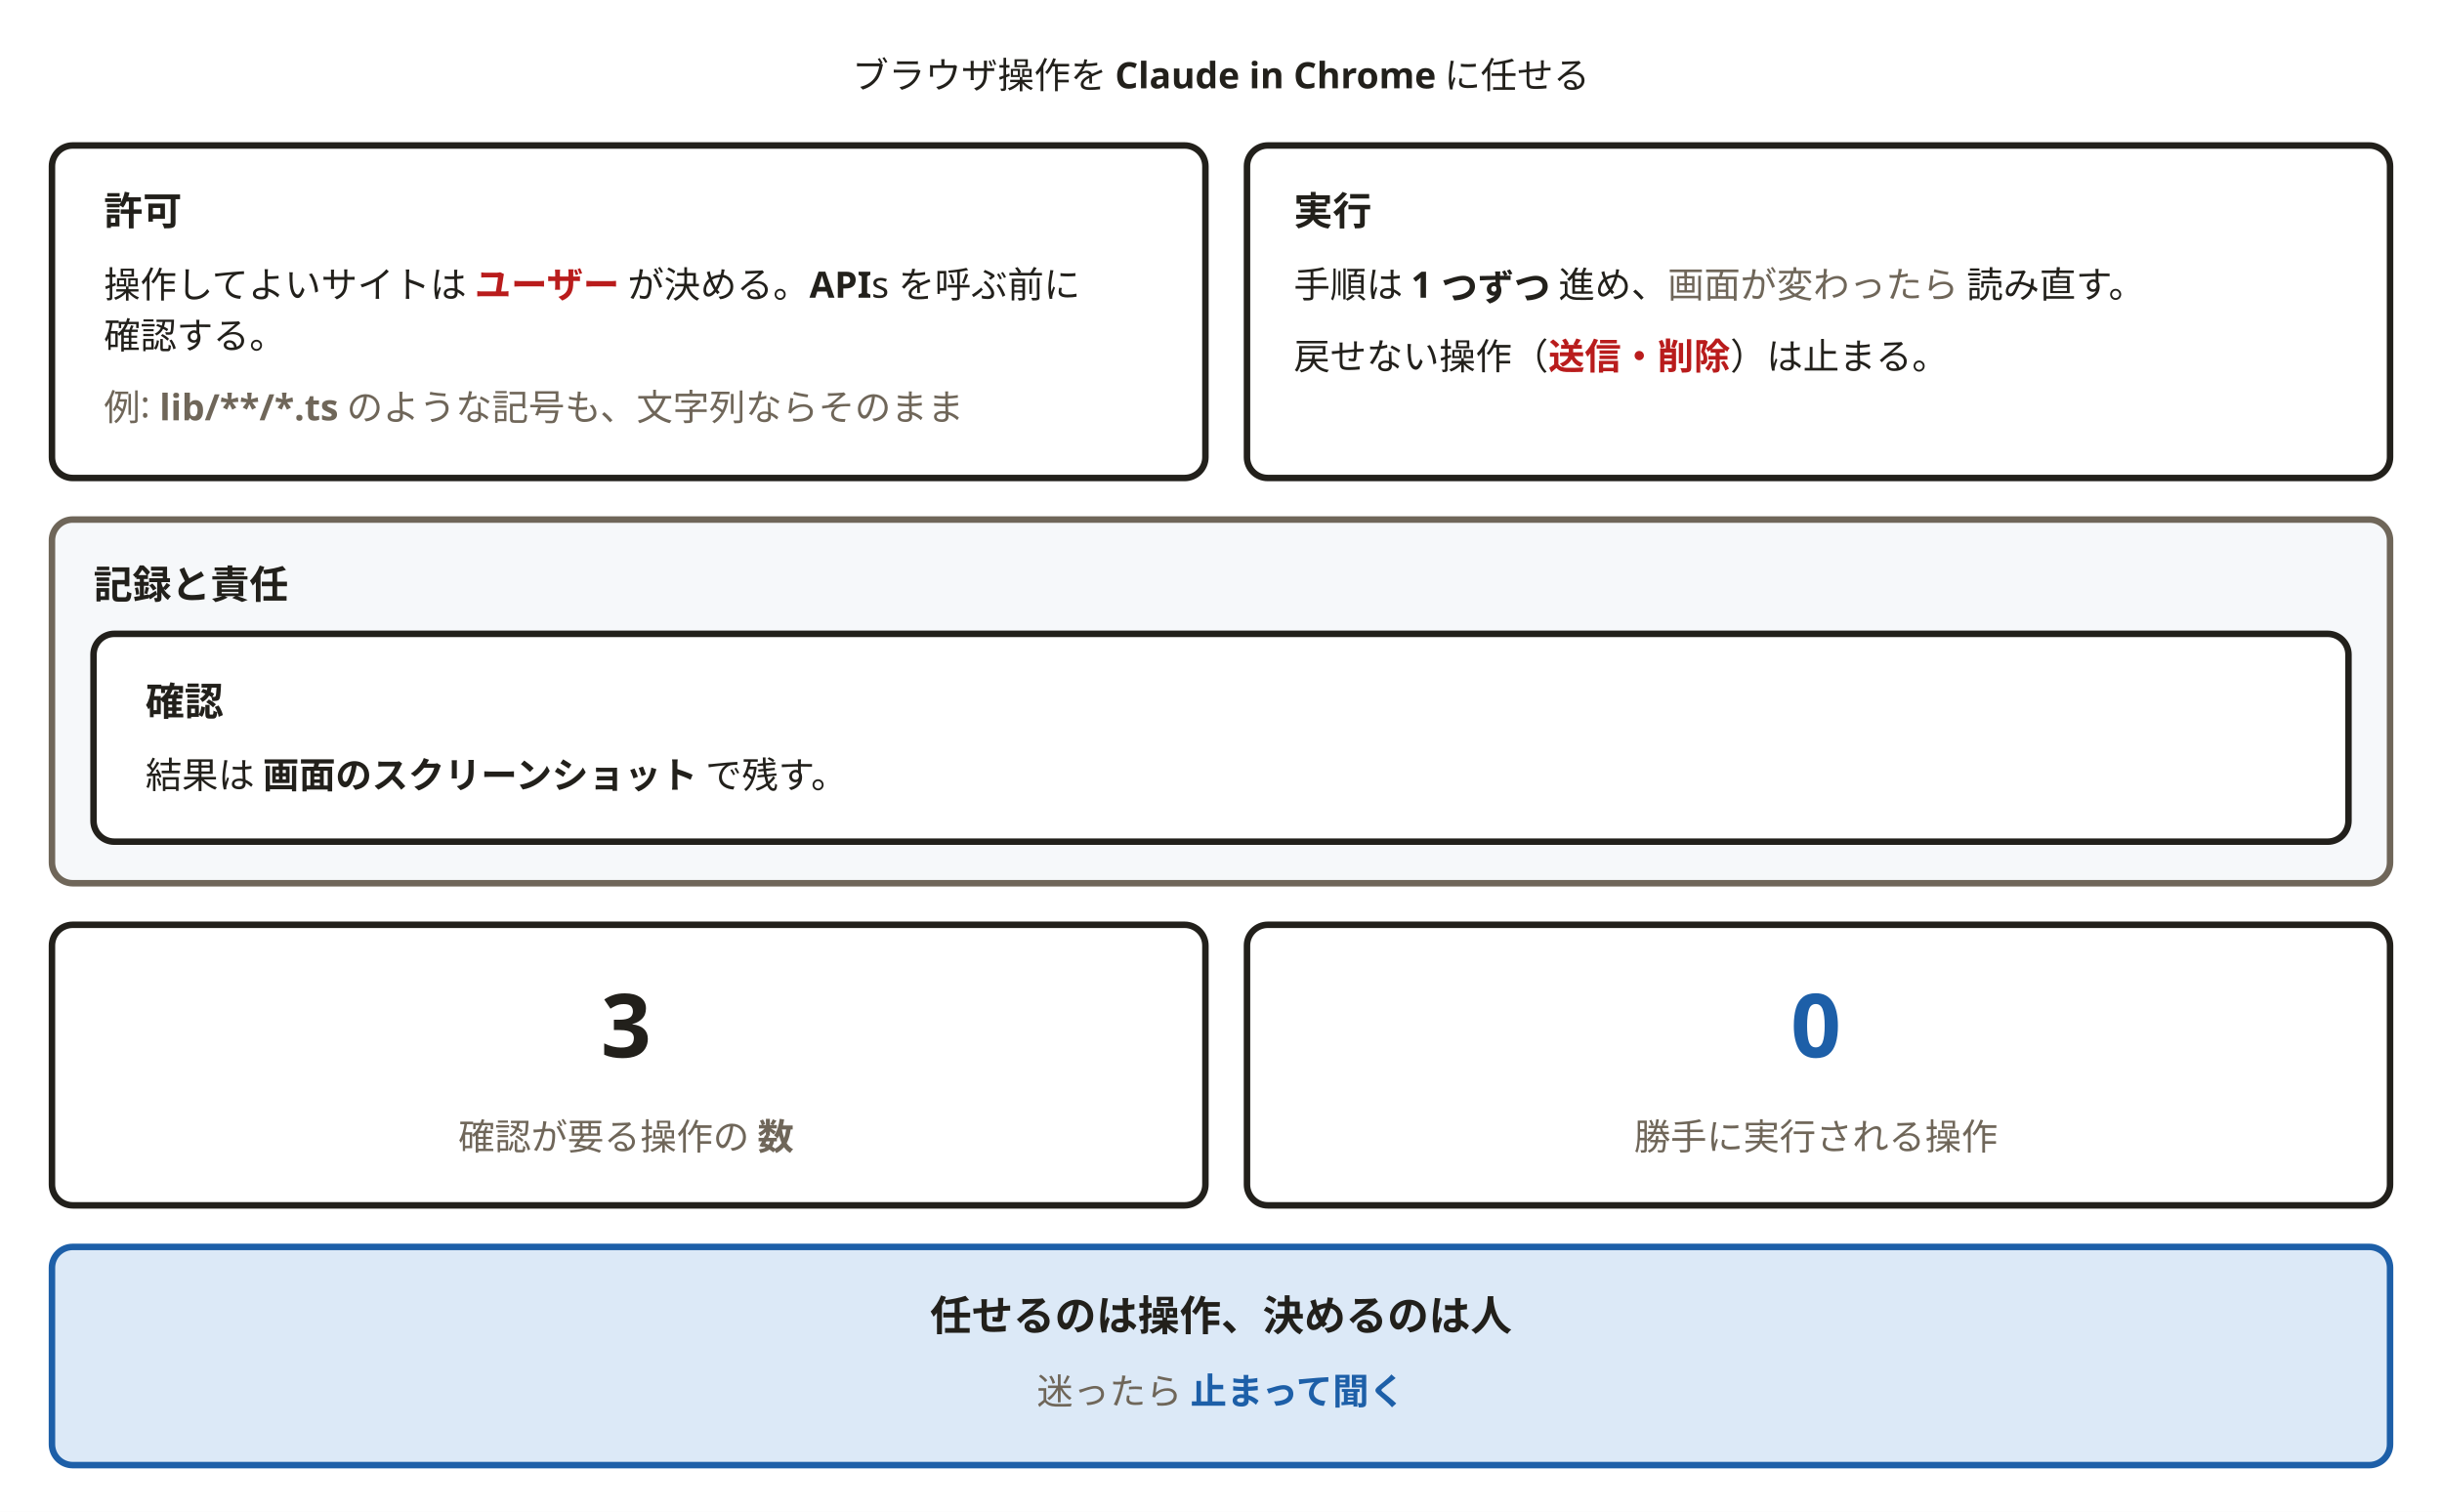
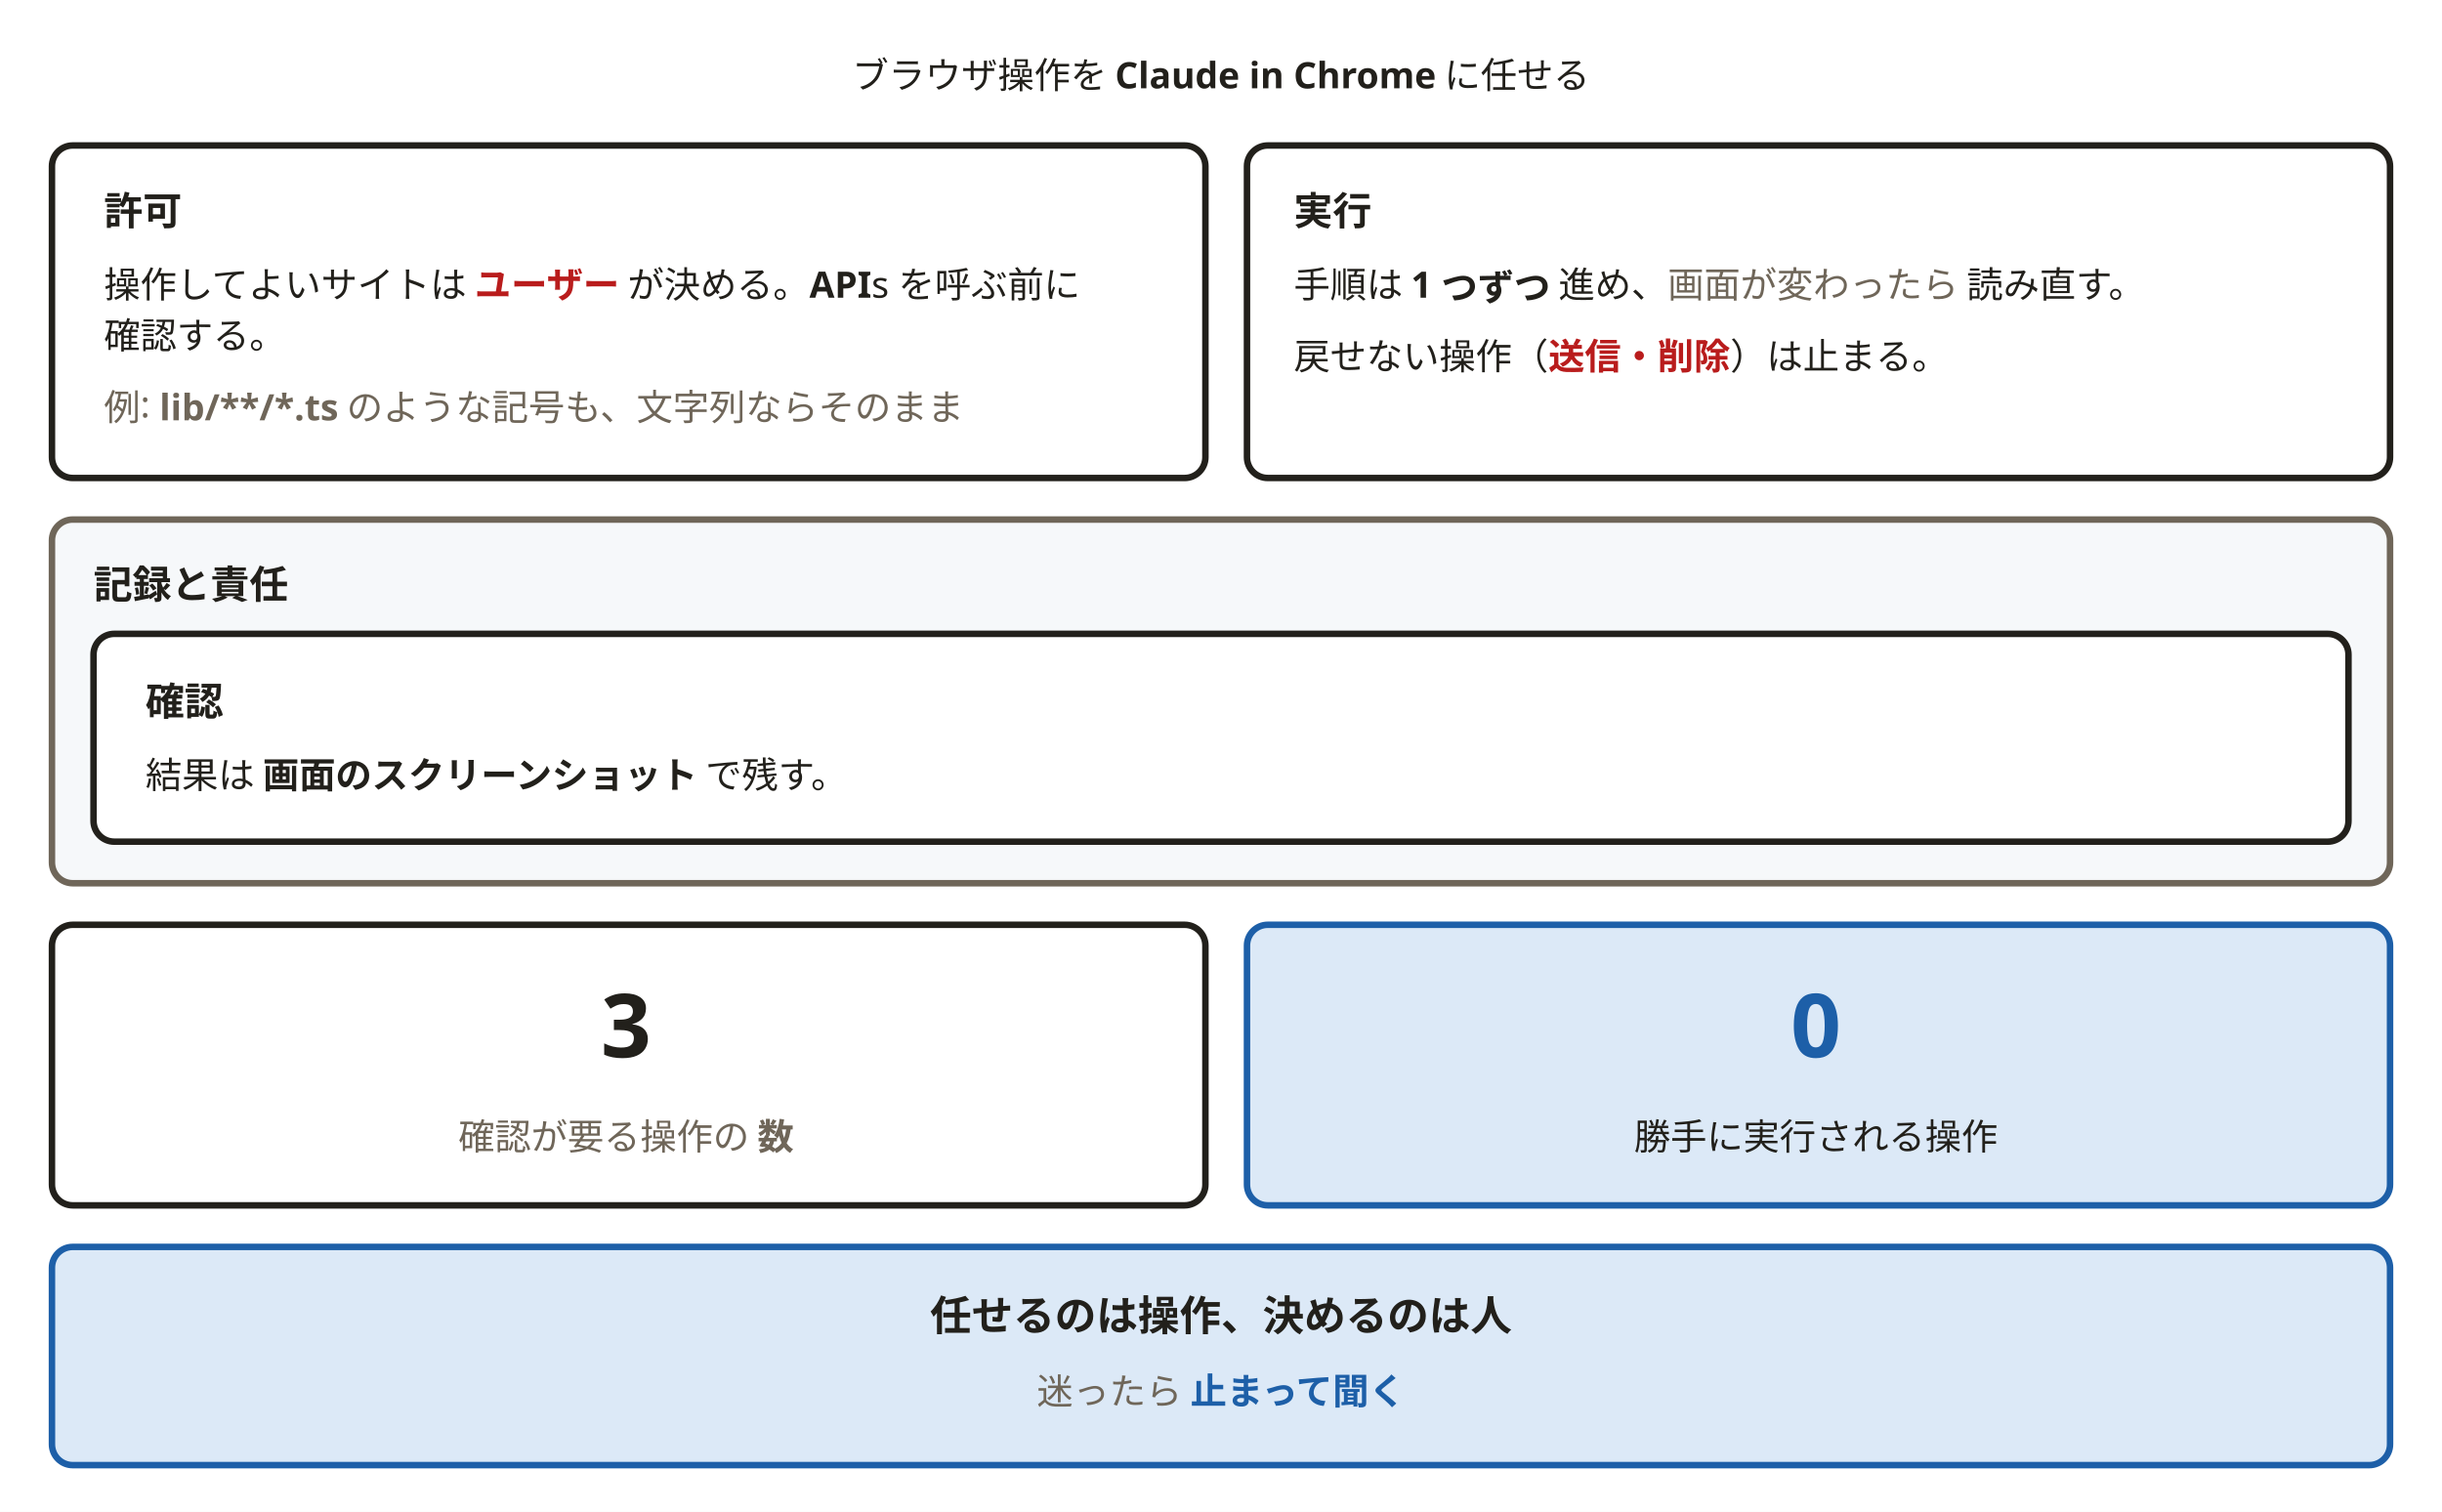
<svg xmlns="http://www.w3.org/2000/svg" width="940" height="582" viewBox="0 0 940 582" role="img" aria-labelledby="svg-title svg-desc">
  <style>
    text { font-family: 'Hiragino Sans','Hiragino Kaku Gothic ProN','Yu Gothic','YuGothic',Meiryo,'Noto Sans JP',sans-serif; }
    .emoji { font-family: 'Noto Color Emoji','Segoe UI Emoji',sans-serif; }
  </style>
  <rect x="0" y="0" width="940" height="582" fill="#ffffff" />
  <text x="470" y="34" text-anchor="middle" font-size="14" font-weight="400" fill="#22201b">ブラウザ操作を <tspan font-weight="700">Claude in Chrome</tspan> に任せる</text>
  <rect x="20" y="56" width="444" height="128" rx="8" fill="#ffffff" stroke="#22201b" stroke-width="2.5" />
  <text x="40" y="86.6" font-size="15" font-weight="700" fill="#22201b">許可</text>
  <text x="40" y="114.6" font-size="14" font-weight="400" fill="#22201b">操作してよいサイトは <tspan font-weight="700" fill="#b91c1c">ユーザー</tspan> が決める。<tspan font-weight="700">API</tspan>s を呼ぶ前に</text>
  <text x="40" y="134.2" font-size="14" font-weight="400" fill="#22201b">確認する。</text>
  <text x="40" y="161.8" font-size="14" font-weight="400" fill="#6f6659">例: <tspan font-weight="700">lib/**/*.ts</tspan> のような記号も、文字列ならそのまま</text>
  <rect x="480" y="56" width="440" height="128" rx="8" fill="#ffffff" stroke="#22201b" stroke-width="2.5" />
  <text x="498" y="86.6" font-size="15" font-weight="700" fill="#22201b">実行</text>
  <text x="498" y="114.6" font-size="14" font-weight="400" fill="#22201b">手順は <tspan font-weight="700">1 つずつ</tspan> 進め、<tspan fill="#6f6659">画面が変わったら</tspan> 読み直す。</text>
  <text x="498" y="142.2" font-size="14" font-weight="400" fill="#22201b">戻せない操作（<tspan font-weight="700" fill="#b91c1c">送信・削除</tspan>）は止まる。</text>
  <rect x="20" y="200" width="900" height="140" rx="8" fill="#f6f8fa" stroke="#6f6659" stroke-width="2.5" />
  <text x="36" y="230.4" font-size="15" font-weight="700" fill="#22201b">記録と責任</text>
  <rect x="36" y="244" width="868" height="80" rx="8" fill="#ffffff" stroke="#22201b" stroke-width="2.5" />
  <text x="56" y="275.4" font-size="15" font-weight="700" fill="#22201b">確認</text>
  <text x="56" y="303.4" font-size="14" font-weight="400" fill="#22201b">結果は <tspan font-weight="700">画面のスクリーンショット</tspan> で残す。</text>
  <rect x="20" y="356" width="444" height="108" rx="8" fill="#ffffff" stroke="#22201b" stroke-width="2.5" />
  <text x="241" y="407" text-anchor="middle" font-size="34" font-weight="700" fill="#22201b">3</text>
  <text x="241" y="442.6" text-anchor="middle" font-size="14" font-weight="400" fill="#6f6659">確認が要る操作の <tspan font-weight="700">数</tspan>
  </text>
-   <rect x="480" y="356" width="440" height="108" rx="8" fill="#ffffff" stroke="#22201b" stroke-width="2.5" />
+   <rect x="480" y="356" width="440" height="108" rx="8" fill="#dce9f7" stroke="#1d5fa8" stroke-width="2.5" />
  <text x="699" y="407" text-anchor="middle" font-size="34" font-weight="700" fill="#1d5fa8">0</text>
-   <text x="699" y="442.6" text-anchor="middle" font-size="14" font-weight="400" fill="#6f6659">勝手に実行される操作</text>
+   <text x="699" y="442.6" text-anchor="middle" font-size="14" font-weight="400" fill="#22201b">勝手に実行される操作</text>
  <rect x="20" y="480" width="900" height="84" rx="8" fill="#dce9f7" stroke="#1d5fa8" stroke-width="2.5" />
  <text x="470" y="512.2" text-anchor="middle" font-size="16" font-weight="700" fill="#22201b">任せるのは操作、決めるのは人</text>
  <text x="470" y="540.6" text-anchor="middle" font-size="14" font-weight="400" fill="#6f6659">迷ったら <tspan font-weight="700" fill="#1d5fa8">止まって聞く</tspan>
  </text>
</svg>
